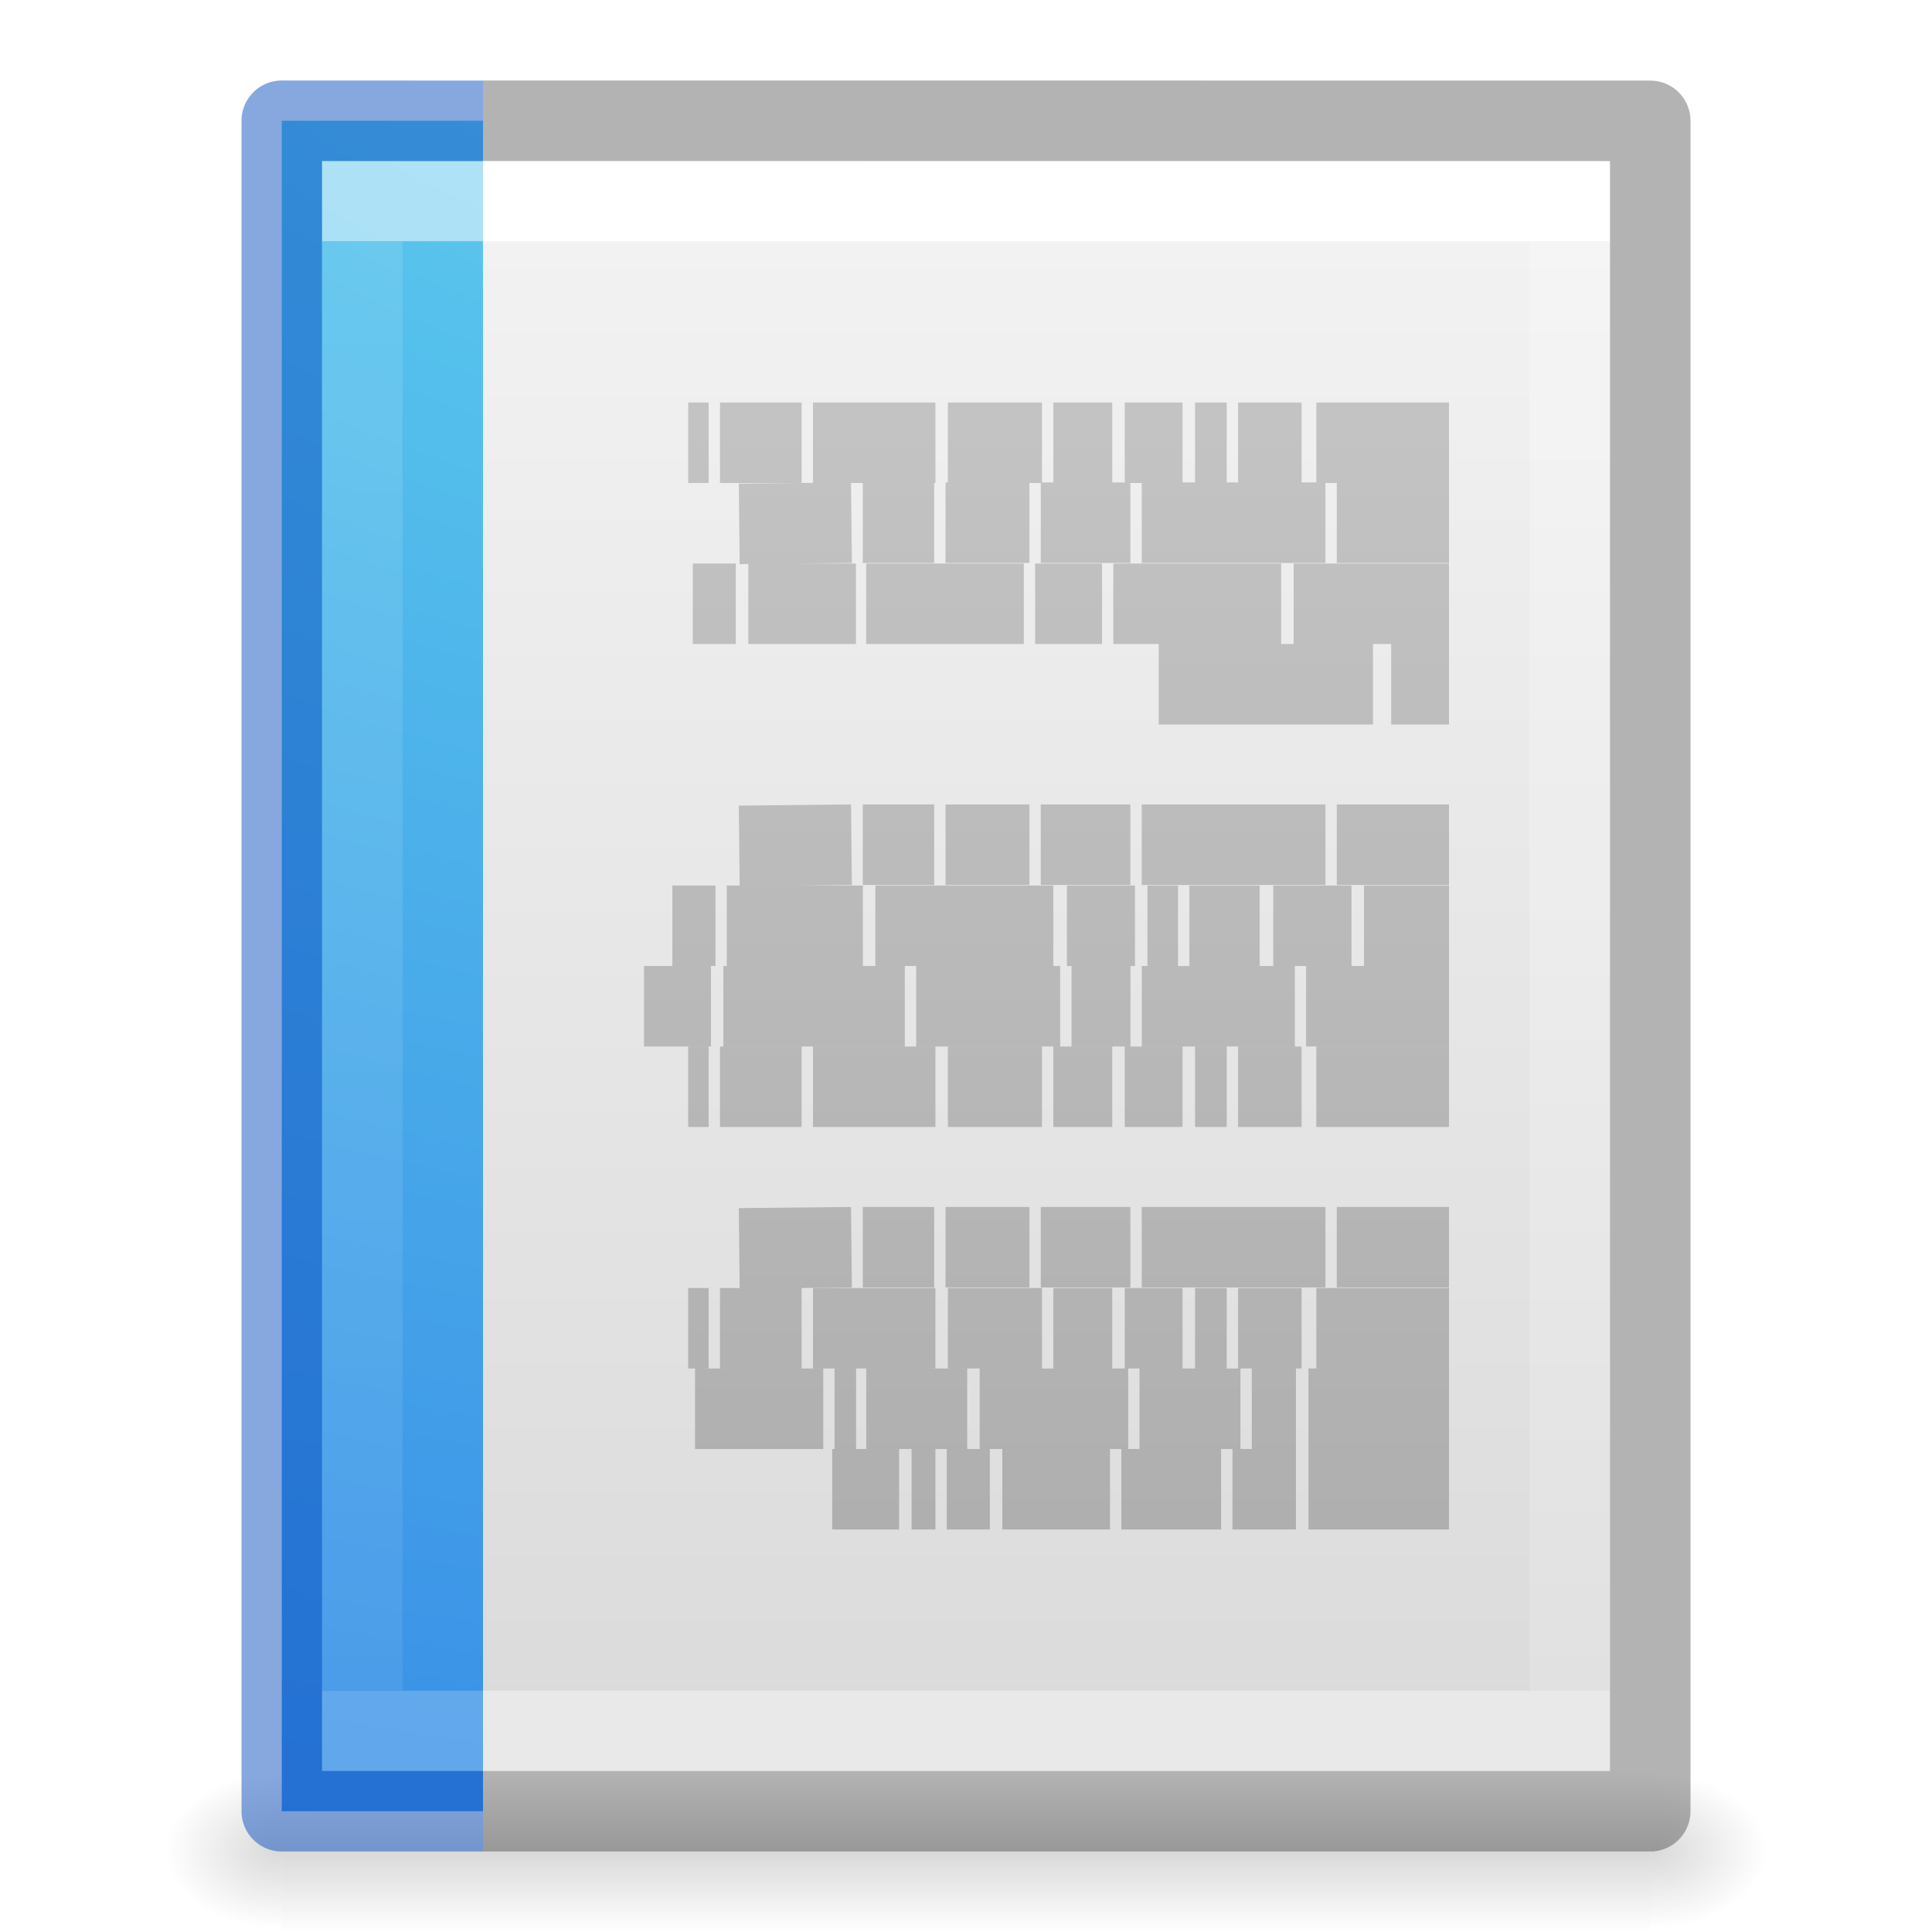
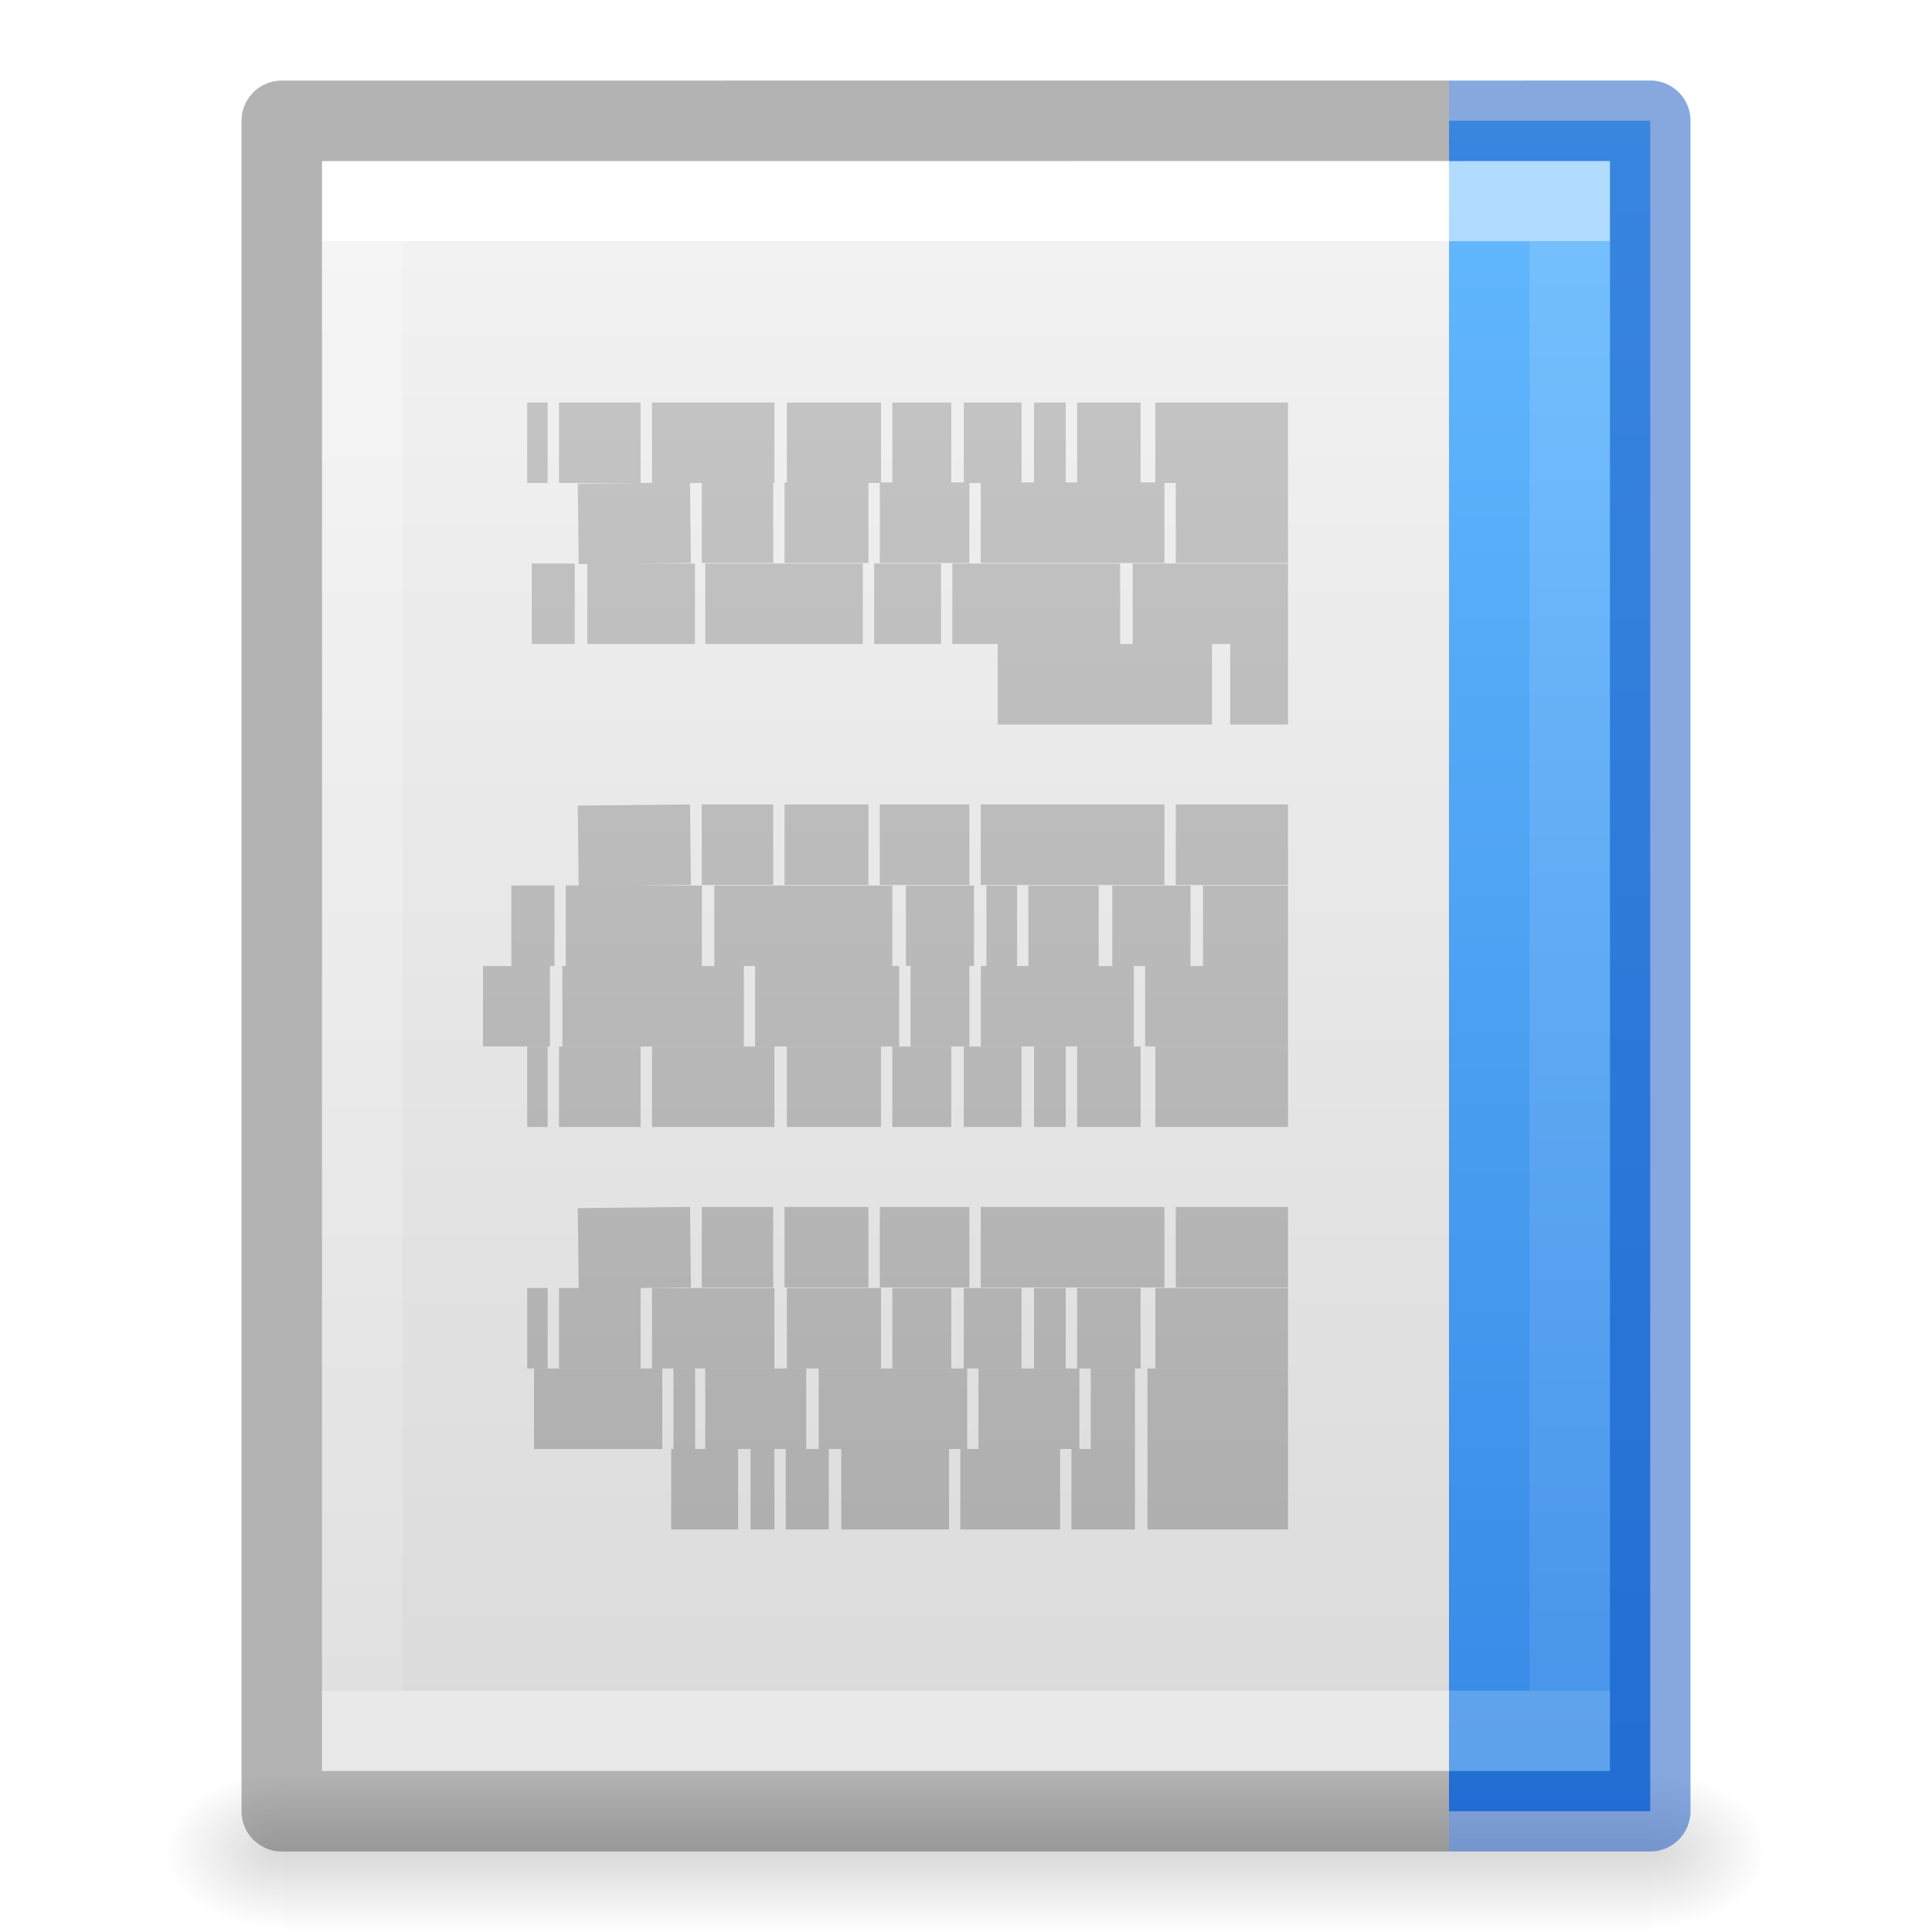
- <svg xmlns="http://www.w3.org/2000/svg" xmlns:xlink="http://www.w3.org/1999/xlink" version="1.1" width="24" height="24" id="svg3828">
+ <svg xmlns="http://www.w3.org/2000/svg" xmlns:xlink="http://www.w3.org/1999/xlink" id="svg3828" height="24" width="24" version="1.1">
  <defs id="defs3830">
+     <linearGradient id="linearGradient856">
+       <stop id="stop852" offset="0" style="stop-color:#64baff;stop-opacity:1" />
+       <stop id="stop854" offset="1" style="stop-color:#3689e6;stop-opacity:1" />
+     </linearGradient>
    <linearGradient id="linearGradient3977">
-       <stop id="stop3979" style="stop-color:#ffffff;stop-opacity:1" offset="0" />
-       <stop id="stop3981" style="stop-color:#ffffff;stop-opacity:0.235" offset="0" />
-       <stop id="stop3983" style="stop-color:#ffffff;stop-opacity:0.157" offset="1" />
-       <stop id="stop3985" style="stop-color:#ffffff;stop-opacity:0.392" offset="1" />
+       <stop offset="0" style="stop-color:#ffffff;stop-opacity:1" id="stop3979" />
+       <stop offset="0" style="stop-color:#ffffff;stop-opacity:0.235" id="stop3981" />
+       <stop offset="1" style="stop-color:#ffffff;stop-opacity:0.157" id="stop3983" />
+       <stop offset="1" style="stop-color:#ffffff;stop-opacity:0.392" id="stop3985" />
    </linearGradient>
    <linearGradient id="linearGradient3600-4">
-       <stop id="stop3602-7" style="stop-color:#f4f4f4;stop-opacity:1" offset="0" />
-       <stop id="stop3604-6" style="stop-color:#dbdbdb;stop-opacity:1" offset="1" />
+       <stop offset="0" style="stop-color:#f4f4f4;stop-opacity:1" id="stop3602-7" />
+       <stop offset="1" style="stop-color:#dbdbdb;stop-opacity:1" id="stop3604-6" />
    </linearGradient>
    <linearGradient id="linearGradient5060">
-       <stop id="stop5062" style="stop-color:#000000;stop-opacity:1" offset="0" />
-       <stop id="stop5064" style="stop-color:#000000;stop-opacity:0" offset="1" />
+       <stop offset="0" style="stop-color:#000000;stop-opacity:1" id="stop5062" />
+       <stop offset="1" style="stop-color:#000000;stop-opacity:0" id="stop5064" />
    </linearGradient>
    <linearGradient id="linearGradient5048">
-       <stop id="stop5050" style="stop-color:#000000;stop-opacity:0" offset="0" />
-       <stop id="stop5056" style="stop-color:#000000;stop-opacity:1" offset="0.5" />
-       <stop id="stop5052" style="stop-color:#000000;stop-opacity:0" offset="1" />
+       <stop offset="0" style="stop-color:#000000;stop-opacity:0" id="stop5050" />
+       <stop offset="0.5" style="stop-color:#000000;stop-opacity:1" id="stop5056" />
+       <stop offset="1" style="stop-color:#000000;stop-opacity:0" id="stop5052" />
    </linearGradient>
-     <linearGradient x1="24" y1="6.474" x2="24" y2="41.526" id="linearGradient3013" xlink:href="#linearGradient3977" gradientUnits="userSpaceOnUse" gradientTransform="matrix(0.4054051,0,0,0.5135135,2.269687,-0.3243195)" />
-     <linearGradient x1="25.132" y1="0.985" x2="25.132" y2="47.013" id="linearGradient3016" xlink:href="#linearGradient3600-4" gradientUnits="userSpaceOnUse" gradientTransform="matrix(0.4571418,0,0,0.4345667,1.028596,0.9037228)" />
-     <radialGradient cx="605.714" cy="486.648" r="117.143" fx="605.714" fy="486.648" id="radialGradient3021" xlink:href="#linearGradient5060" gradientUnits="userSpaceOnUse" gradientTransform="matrix(0.01204859,0,0,0.0082353,13.23879,18.98056)" />
-     <radialGradient cx="605.714" cy="486.648" r="117.143" fx="605.714" fy="486.648" id="radialGradient3024" xlink:href="#linearGradient5060" gradientUnits="userSpaceOnUse" gradientTransform="matrix(-0.01204859,0,0,0.0082353,10.76121,18.98056)" />
-     <linearGradient x1="302.857" y1="366.648" x2="302.857" y2="609.505" id="linearGradient3027" xlink:href="#linearGradient5048" gradientUnits="userSpaceOnUse" gradientTransform="matrix(0.0352071,0,0,0.0082353,-0.724852,18.98055)" />
-     <radialGradient gradientTransform="matrix(-9.3418204e-8,3.451736,-4.675854,-1.0361182e-7,59.66085,-31.67265)" gradientUnits="userSpaceOnUse" xlink:href="#linearGradient2867-449-88-871-390-598-476-591-434-148-57-177-8-2-7" id="radialGradient3249-0" fy="9.957" fx="7.276" r="12.672" cy="9.957" cx="7.806" />
-     <linearGradient id="linearGradient2867-449-88-871-390-598-476-591-434-148-57-177-8-2-7">
-       <stop offset="0" style="stop-color:#90dbec;stop-opacity:1" id="stop3750-1-9-6" />
-       <stop offset="0.262" style="stop-color:#55c1ec;stop-opacity:1" id="stop3752-3-6-7" />
-       <stop offset="0.705" style="stop-color:#3689e6;stop-opacity:1" id="stop3754-1-5-0" />
-       <stop offset="1" style="stop-color:#2b63a0;stop-opacity:1" id="stop3756-1-2-9" />
+     <linearGradient gradientTransform="matrix(-0.4054051,0,0,0.5135135,21.73031,-0.3243195)" gradientUnits="userSpaceOnUse" xlink:href="#linearGradient3977" id="linearGradient3013" y2="41.526" x2="24" y1="6.474" x1="24" />
+     <linearGradient gradientTransform="matrix(-0.4571418,0,0,0.4345667,22.9714,0.9037228)" gradientUnits="userSpaceOnUse" xlink:href="#linearGradient3600-4" id="linearGradient3016" y2="47.013" x2="25.132" y1="0.985" x1="25.132" />
+     <radialGradient gradientTransform="matrix(-0.01204859,0,0,0.0082353,10.76121,18.98056)" gradientUnits="userSpaceOnUse" xlink:href="#linearGradient5060" id="radialGradient3021" fy="486.648" fx="605.714" r="117.143" cy="486.648" cx="605.714" />
+     <radialGradient gradientTransform="matrix(0.01204859,0,0,0.0082353,13.23879,18.98056)" gradientUnits="userSpaceOnUse" xlink:href="#linearGradient5060" id="radialGradient3024" fy="486.648" fx="605.714" r="117.143" cy="486.648" cx="605.714" />
+     <linearGradient gradientTransform="matrix(0.0352071,0,0,0.0082353,-24.72485,18.98055)" gradientUnits="userSpaceOnUse" xlink:href="#linearGradient5048" id="linearGradient3027" y2="609.505" x2="302.857" y1="366.648" x1="302.857" />
+     <linearGradient x1="22.004" y1="47.813" x2="22.004" y2="3.364" id="linearGradient3184" xlink:href="#linearGradient3104-4" gradientUnits="userSpaceOnUse" gradientTransform="matrix(-0.4507042,0,0,0.4666667,21.85109,0.1113674)" />
+     <linearGradient id="linearGradient3104-4">
+       <stop id="stop3106-7" style="stop-color:#aaaaaa;stop-opacity:1" offset="0" />
+       <stop id="stop3108-6" style="stop-color:#c8c8c8;stop-opacity:1" offset="1" />
    </linearGradient>
-     <linearGradient gradientTransform="matrix(0.4507042,0,0,0.4666667,2.148915,0.1113674)" gradientUnits="userSpaceOnUse" xlink:href="#linearGradient3104-4" id="linearGradient3184" y2="3.364" x2="22.004" y1="47.813" x1="22.004" />
-     <linearGradient id="linearGradient3104-4">
-       <stop offset="0" style="stop-color:#aaaaaa;stop-opacity:1" id="stop3106-7" />
-       <stop offset="1" style="stop-color:#c8c8c8;stop-opacity:1" id="stop3108-6" />
-     </linearGradient>
-     <linearGradient gradientTransform="matrix(-0.4507042,0,0,0.4666667,23.85109,0.1113674)" gradientUnits="userSpaceOnUse" xlink:href="#linearGradient3104-4" id="linearGradient3184-2" y2="3.364" x2="22.004" y1="47.813" x1="22.004" />
+     <linearGradient gradientTransform="translate(-24)" gradientUnits="userSpaceOnUse" y2="22.509" x2="6" y1="1.501" x1="6" id="linearGradient858" xlink:href="#linearGradient856" />
+     <linearGradient y2="41.526" x2="24" y1="6.474" x1="24" gradientTransform="matrix(-0.4054051,0,0,0.5135135,21.73031,-0.3243195)" gradientUnits="userSpaceOnUse" id="linearGradient936" xlink:href="#linearGradient3977" />
  </defs>
-   <rect width="17" height="2" x="3.5" y="22" id="rect2879" style="opacity:0.15;fill:url(#linearGradient3027);fill-opacity:1;fill-rule:nonzero;stroke:none;stroke-width:1;marker:none;visibility:visible;display:inline;overflow:visible" />
-   <path d="m 3.5,22 c 0,0 0,2 0,2 C 2.88,24.004 2,23.552 2,23 2,22.448 2.692,22 3.5,22 z" id="path2881" style="opacity:0.15;fill:url(#radialGradient3024);fill-opacity:1;fill-rule:nonzero;stroke:none;stroke-width:1;marker:none;visibility:visible;display:inline;overflow:visible" />
-   <path d="m 20.5,22 c 0,0 0,2 0,2 0.62,0.004 1.5,-0.448 1.5,-1 0,-0.552 -0.692,-1 -1.5,-1 z" id="path2883" style="opacity:0.15;fill:url(#radialGradient3021);fill-opacity:1;fill-rule:nonzero;stroke:none;stroke-width:1;marker:none;visibility:visible;display:inline;overflow:visible" />
-   <path d="m 4,2 c 3.666,0 16,0.001 16,0.001 L 20,22 C 20,22 9.333,22 4,22 4,15.333 4,8.667 4,2 Z" id="path4160-3" style="display:inline;fill:url(#linearGradient3016);fill-opacity:1;stroke:none" />
-   <path d="m 19.5,21.5 -15,0 0,-19 L 19.5,2.5 z" id="rect6741-1" style="fill:none;stroke:url(#linearGradient3013);stroke-width:1;stroke-linecap:round;stroke-linejoin:miter;stroke-miterlimit:4;stroke-opacity:1;stroke-dasharray:none;stroke-dashoffset:0" />
-   <path d="m 6,1.5 14.5,0.001 2.1e-5,20.999 H 6" id="path4160-3-1" style="display:inline;opacity:0.3;fill:none;stroke:#000000;stroke-width:1;stroke-linecap:butt;stroke-linejoin:round;stroke-miterlimit:4;stroke-dasharray:none;stroke-dashoffset:0;stroke-opacity:1" />
-   <rect y="1.5" x="3.5" height="21" width="2.5" id="rect882" style="opacity:1;vector-effect:none;fill:url(#radialGradient3249-0);fill-opacity:1;stroke:none;stroke-width:1;stroke-linecap:butt;stroke-linejoin:miter;stroke-miterlimit:4;stroke-dasharray:none;stroke-dashoffset:0;stroke-opacity:1;marker:none;font-variant-east_asian:normal" />
-   <path d="M 6,21.5 H 4.5 V 2.5 H 6" id="rect6741-1-4" style="opacity:0.5;vector-effect:none;fill:none;fill-opacity:1;stroke:url(#linearGradient3013);stroke-width:1;stroke-linecap:butt;stroke-linejoin:miter;stroke-miterlimit:4;stroke-dasharray:none;stroke-dashoffset:0;stroke-opacity:1" />
-   <path d="M 6,22.5 H 3.5 V 1.5 l 0,-2.23e-5 2.5,0.001" id="path4160-3-1-5" style="display:inline;opacity:0.5;fill:none;stroke:#0d52bf;stroke-width:1;stroke-linecap:butt;stroke-linejoin:round;stroke-miterlimit:4;stroke-dasharray:none;stroke-dashoffset:0;stroke-opacity:1" />
-   <path d="m 18,5.5 h -1.648 z m -1.831,0 h -0.789 z m -0.93,0 h -0.394 z m -0.549,0 h -0.718 z m -0.873,0 h -0.732 z m -0.873,0 h -1.169 z m -1.324,0 h -1.521 z m -1.662,0 H 8.944 Z m -1.155,0 H 8.549 Z M 18,6.493 h -1.394 z m -1.535,0 h -2.282 z m -2.423,0 h -1.113 z m -1.254,0 h -1.042 z m -1.183,0 H 10.718 Z m -1.028,0 -1.394,0.015 z M 9.056,6.507 Z M 18,7.5 h -1.93 z m -2.085,0 h -2.085 z m -2.225,0 h -0.831 z m -0.972,0 h -1.958 z m -2.085,0 H 9.296 Z m -1.493,0 H 8.606 Z M 18,8.5 h -0.718 z m -0.944,0 H 14.394 Z M 18,10.493 h -1.394 z m -1.535,0 h -2.282 z m -2.423,0 h -1.113 z m -1.254,0 h -1.042 z m -1.183,0 H 10.718 Z m -1.028,0 -1.394,0.015 z m -1.521,0.015 z M 18,11.5 h -1.056 z m -1.211,0 h -0.972 z m -1.141,0 h -0.873 z m -1.014,0 h -0.38 z m -0.535,0 h -0.845 z m -1.014,0 h -2.211 z m -2.366,0 H 9.028 Z m -1.831,0 H 8.352 Z M 18,12.5 h -1.775 z m -1.915,0 h -1.901 z m -2.042,0 h -0.732 z m -0.873,0 h -1.789 z m -1.93,0 H 8.986 Z m -2.408,0 H 8 Z M 18,13.5 h -1.648 z m -1.831,0 h -0.789 z m -0.93,0 h -0.394 z m -0.549,0 h -0.718 z m -0.873,0 h -0.732 z m -0.873,0 h -1.169 z m -1.324,0 h -1.521 z m -1.662,0 H 8.944 Z m -1.155,0 H 8.549 Z M 18,15.493 h -1.394 z m -1.535,0 h -2.282 z m -2.423,0 h -1.113 z m -1.254,0 h -1.042 z m -1.183,0 H 10.718 Z m -1.028,0 -1.394,0.015 z M 9.056,15.507 Z M 18,16.5 h -1.648 z m -1.831,0 h -0.789 z m -0.93,0 h -0.394 z m -0.549,0 h -0.718 z m -0.873,0 h -0.732 z m -0.873,0 h -1.169 z m -1.324,0 h -1.521 z m -1.662,0 H 8.944 Z m -1.155,0 H 8.549 Z M 18,17.5 h -1.746 z m -1.901,0 h -0.549 z m -0.69,0 h -1.254 z m -1.394,0 h -1.845 z m -2,0 h -1.254 z m -1.38,0 h -0.268 z m -0.408,0 H 8.634 Z M 18,18.5 h -1.746 z m -1.901,0 h -0.789 z m -0.93,0 h -1.239 z m -1.38,0 h -1.338 z m -1.493,0 h -0.535 z m -0.676,0 h -0.296 z m -0.451,0 h -0.831 z" id="path3475" style="fill:none;stroke:url(#linearGradient3184-2);stroke-width:1px;stroke-linecap:butt;stroke-linejoin:miter;stroke-opacity:1" />
+   <rect transform="scale(-1,1)" style="display:inline;overflow:visible;visibility:visible;opacity:0.15;fill:url(#linearGradient3027);fill-opacity:1;fill-rule:nonzero;stroke:none;stroke-width:1;marker:none" id="rect2879" y="22" x="-20.5" height="2" width="17" />
+   <path style="display:inline;overflow:visible;visibility:visible;opacity:0.15;fill:url(#radialGradient3024);fill-opacity:1;fill-rule:nonzero;stroke:none;stroke-width:1;marker:none" id="path2881" d="m 20.5,22 c 0,0 0,2 0,2 0.62,0.004 1.5,-0.448 1.5,-1 0,-0.552 -0.692,-1 -1.5,-1 z" />
+   <path style="display:inline;overflow:visible;visibility:visible;opacity:0.15;fill:url(#radialGradient3021);fill-opacity:1;fill-rule:nonzero;stroke:none;stroke-width:1;marker:none" id="path2883" d="m 3.5,22 c 0,0 0,2 0,2 C 2.88,24.004 2,23.552 2,23 2,22.448 2.692,22 3.5,22 Z" />
+   <path style="display:inline;fill:url(#linearGradient3016);fill-opacity:1;stroke:none" id="path4160-3" d="M 20,2 C 16.334,2 4,2.001 4,2.001 L 4,22 c 0,0 10.667,0 16,0 0,-6.667 0,-13.333 0,-20 z" />
+   <path style="fill:none;stroke:url(#linearGradient936);stroke-width:1;stroke-linecap:round;stroke-linejoin:miter;stroke-miterlimit:4;stroke-dasharray:none;stroke-dashoffset:0;stroke-opacity:1" id="rect6741-1" d="m 4.5,21.5 h 15 v -19 h -15 z" />
+   <path style="display:inline;opacity:0.3;fill:none;stroke:#000000;stroke-width:1;stroke-linecap:butt;stroke-linejoin:round;stroke-miterlimit:4;stroke-dasharray:none;stroke-dashoffset:0;stroke-opacity:1" id="path4160-3-1" d="M 18,1.5 3.5,1.501 3.5,22.5 H 18" />
+   <path style="fill:none;stroke:url(#linearGradient3184);stroke-width:1px;stroke-linecap:butt;stroke-linejoin:miter;stroke-opacity:1" id="path3475" d="m 16,5.5 h -1.648 z m -1.831,0 h -0.789 z m -0.93,0 h -0.394 z m -0.549,0 h -0.718 z m -0.873,0 h -0.732 z m -0.873,0 H 9.775 Z m -1.324,0 H 8.099 Z m -1.662,0 H 6.944 Z m -1.155,0 H 6.549 Z M 16,6.493 h -1.394 z m -1.535,0 h -2.282 z m -2.423,0 h -1.113 z m -1.254,0 H 9.746 Z m -1.183,0 H 8.718 Z m -1.028,0 -1.394,0.015 z M 7.056,6.507 Z M 16,7.5 h -1.93 z m -2.085,0 h -2.085 z m -2.225,0 h -0.831 z m -0.972,0 H 8.761 Z m -2.085,0 H 7.296 Z m -1.493,0 H 6.606 Z M 16,8.5 h -0.718 z m -0.944,0 H 12.394 Z M 16,10.493 h -1.394 z m -1.535,0 h -2.282 z m -2.423,0 h -1.113 z m -1.254,0 H 9.746 Z m -1.183,0 H 8.718 Z m -1.028,0 -1.394,0.015 z m -1.521,0.015 z M 16,11.5 h -1.056 z m -1.211,0 h -0.972 z m -1.141,0 h -0.873 z m -1.014,0 h -0.38 z m -0.535,0 h -0.845 z m -1.014,0 H 8.873 Z m -2.366,0 H 7.028 Z m -1.831,0 H 6.352 Z M 16,12.5 h -1.775 z m -1.915,0 h -1.901 z m -2.042,0 h -0.732 z m -0.873,0 H 9.38 Z m -1.93,0 H 6.986 Z m -2.408,0 H 6 Z M 16,13.5 h -1.648 z m -1.831,0 h -0.789 z m -0.93,0 h -0.394 z m -0.549,0 h -0.718 z m -0.873,0 h -0.732 z m -0.873,0 H 9.775 Z m -1.324,0 H 8.099 Z m -1.662,0 H 6.944 Z m -1.155,0 H 6.549 Z M 16,15.493 h -1.394 z m -1.535,0 h -2.282 z m -2.423,0 h -1.113 z m -1.254,0 H 9.746 Z m -1.183,0 H 8.718 Z m -1.028,0 -1.394,0.015 z M 7.056,15.507 Z M 16,16.5 h -1.648 z m -1.831,0 h -0.789 z m -0.93,0 h -0.394 z m -0.549,0 h -0.718 z m -0.873,0 h -0.732 z m -0.873,0 H 9.775 Z m -1.324,0 H 8.099 Z m -1.662,0 H 6.944 Z m -1.155,0 H 6.549 Z M 16,17.5 h -1.746 z m -1.901,0 h -0.549 z m -0.69,0 h -1.254 z m -1.394,0 h -1.845 z m -2,0 H 8.761 Z m -1.38,0 H 8.366 Z m -0.408,0 H 6.634 Z M 16,18.5 h -1.746 z m -1.901,0 h -0.789 z m -0.93,0 h -1.239 z m -1.38,0 h -1.338 z m -1.493,0 H 9.761 Z m -0.676,0 H 9.324 Z m -0.451,0 H 8.338 Z" />
+   <rect transform="scale(-1,1)" style="opacity:1;vector-effect:none;fill:url(#linearGradient858);fill-opacity:1;stroke:none;stroke-width:1;stroke-linecap:butt;stroke-linejoin:miter;stroke-miterlimit:4;stroke-dasharray:none;stroke-dashoffset:0;stroke-opacity:1;marker:none" id="rect882" width="2.5" height="21" x="-20.5" y="1.5" />
+   <path style="opacity:0.5;vector-effect:none;fill:none;fill-opacity:1;stroke:url(#linearGradient3013);stroke-width:1;stroke-linecap:butt;stroke-linejoin:miter;stroke-miterlimit:4;stroke-dasharray:none;stroke-dashoffset:0;stroke-opacity:1" id="rect6741-1-4" d="m 18,21.5 h 1.5 V 2.5 H 18" />
+   <path style="display:inline;opacity:0.5;fill:none;stroke:#0d52bf;stroke-width:1;stroke-linecap:butt;stroke-linejoin:round;stroke-miterlimit:4;stroke-dasharray:none;stroke-dashoffset:0;stroke-opacity:1" id="path4160-3-1-5" d="M 18,22.5 H 20.5 V 1.5 1.5 l -2.5,0.001" />
</svg>
